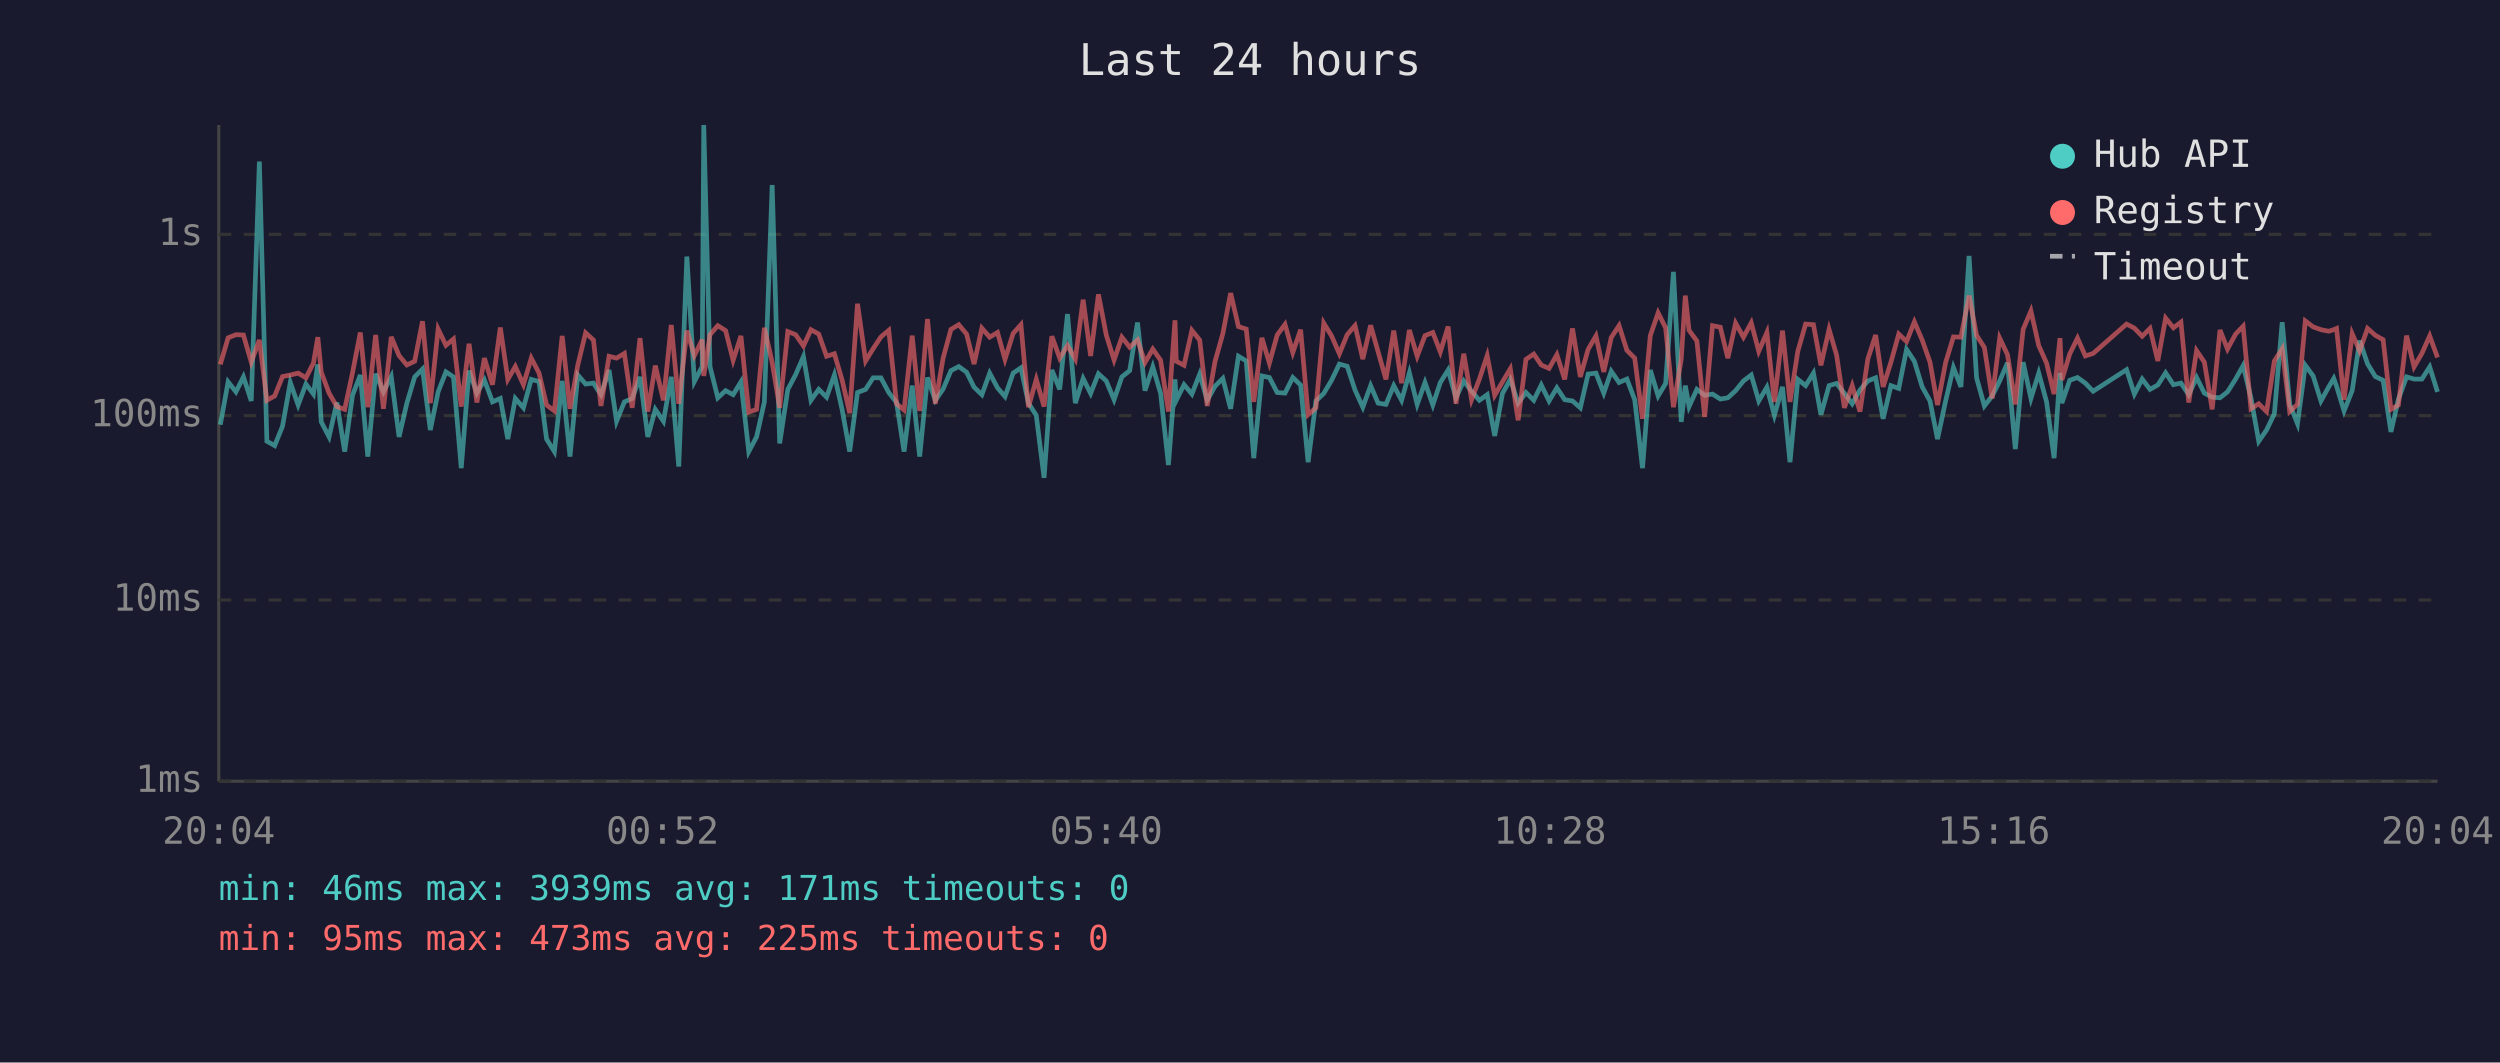
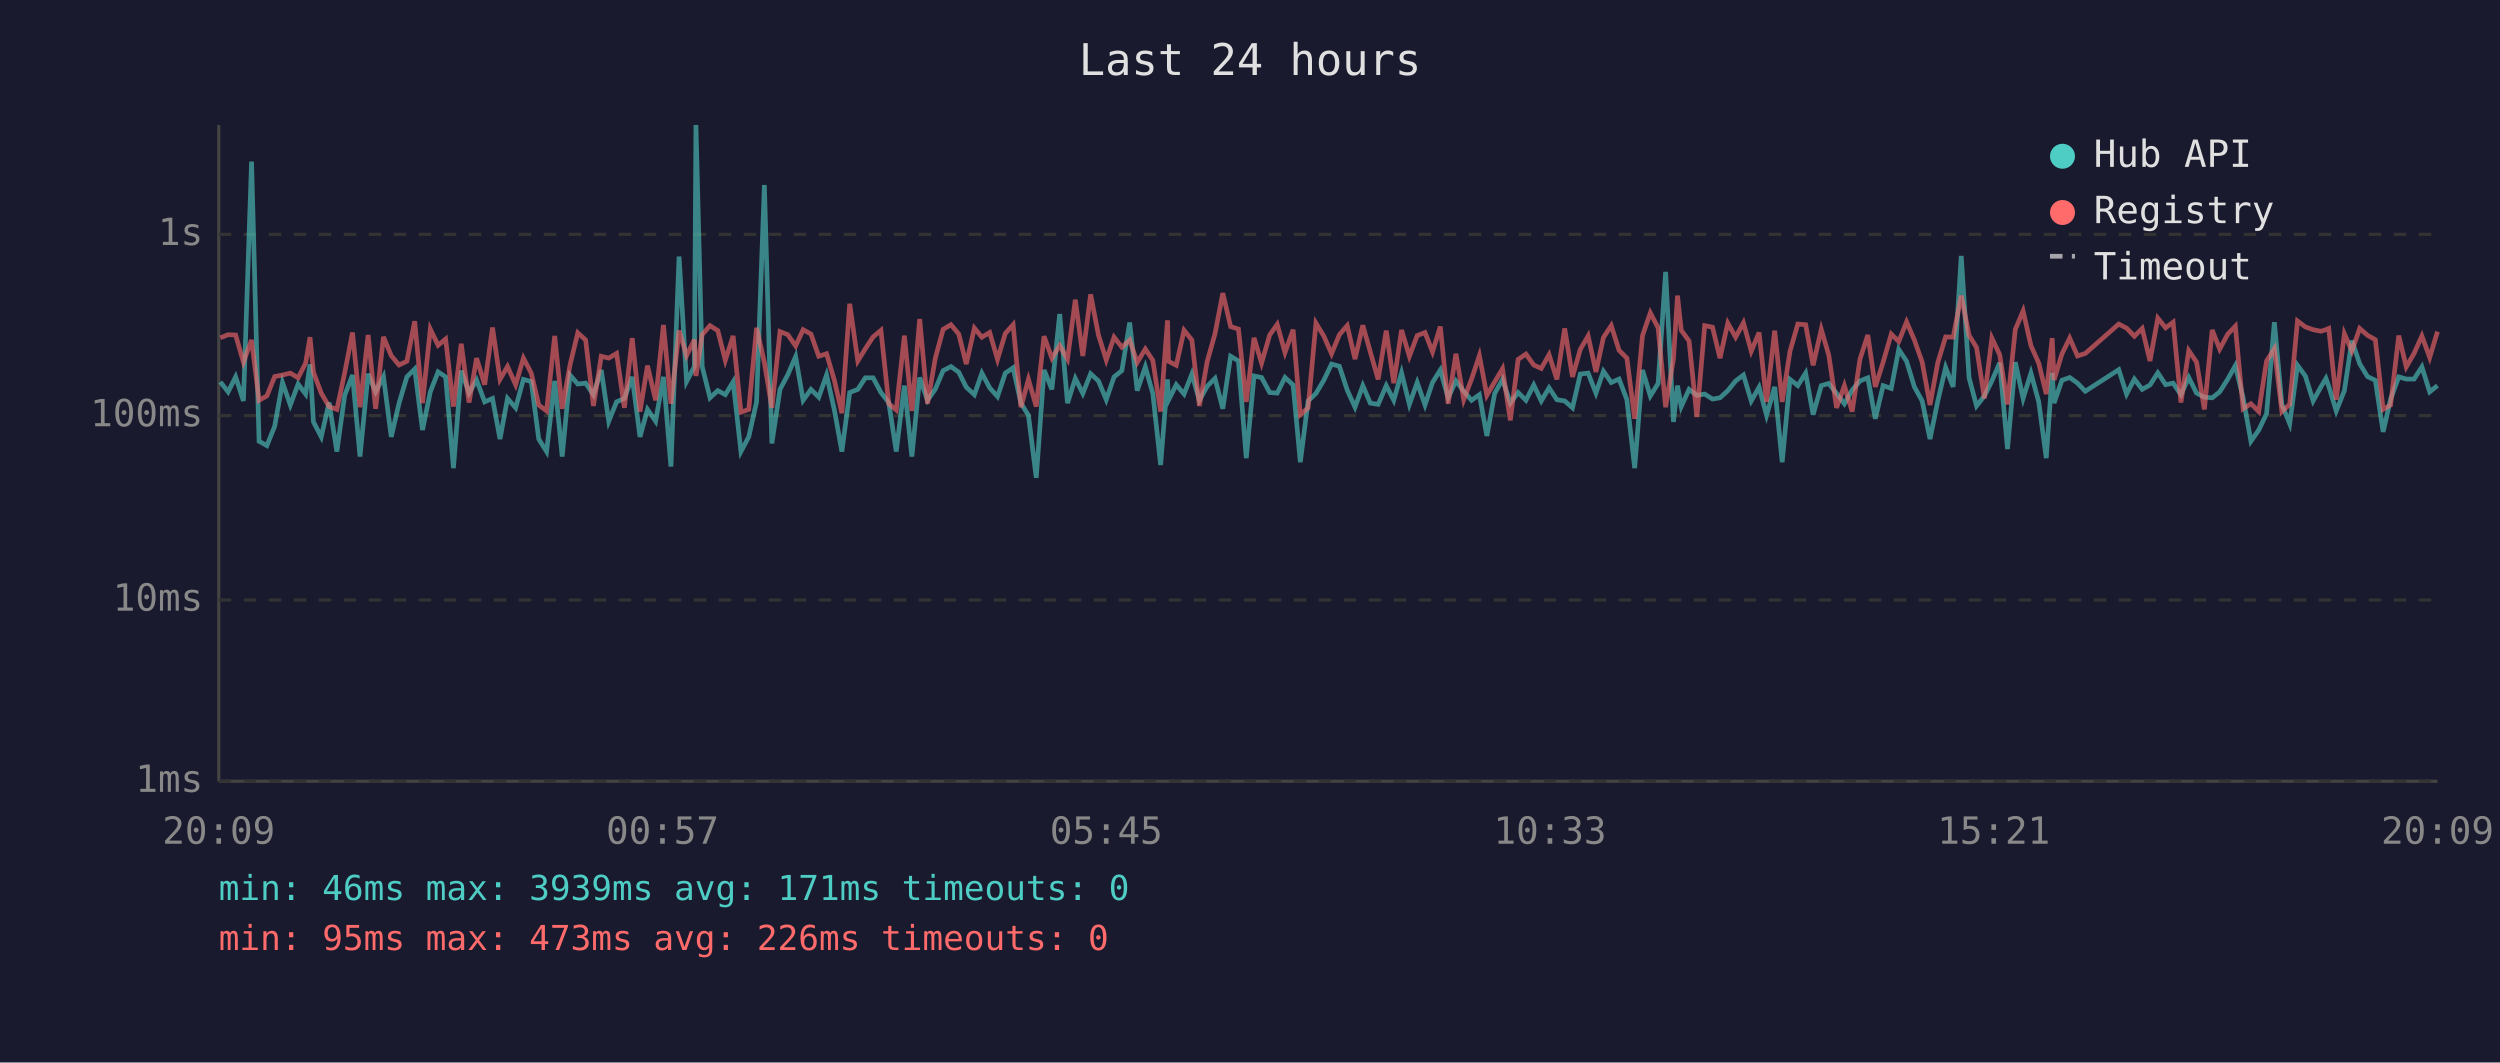
<svg xmlns="http://www.w3.org/2000/svg" viewBox="0 0 800 340" font-family="monospace" font-size="12">
  <rect width="800" height="340" fill="#1a1a2e" />
  <text x="400" y="24" fill="#e0e0e0" font-size="14" text-anchor="middle">Last 24 hours</text>
  <line x1="70" y1="40" x2="70" y2="250" stroke="#444" stroke-width="1" />
  <line x1="70" y1="250" x2="780" y2="250" stroke="#444" stroke-width="1" />
  <line x1="70" y1="250" x2="780" y2="250" stroke="#333" stroke-width="1" stroke-dasharray="4" />
  <text x="65" y="250" fill="#888" text-anchor="end" dominant-baseline="middle">1ms</text>
  <line x1="70" y1="192" x2="780" y2="192" stroke="#333" stroke-width="1" stroke-dasharray="4" />
  <text x="65" y="192" fill="#888" text-anchor="end" dominant-baseline="middle">10ms</text>
  <line x1="70" y1="133" x2="780" y2="133" stroke="#333" stroke-width="1" stroke-dasharray="4" />
  <text x="65" y="133" fill="#888" text-anchor="end" dominant-baseline="middle">100ms</text>
  <line x1="70" y1="75" x2="780" y2="75" stroke="#333" stroke-width="1" stroke-dasharray="4" />
  <text x="65" y="75" fill="#888" text-anchor="end" dominant-baseline="middle">1s</text>
-   <text x="70" y="270" fill="#888" text-anchor="middle">20:04</text>
-   <text x="212" y="270" fill="#888" text-anchor="middle">00:52</text>
-   <text x="354" y="270" fill="#888" text-anchor="middle">05:40</text>
-   <text x="496" y="270" fill="#888" text-anchor="middle">10:28</text>
-   <text x="638" y="270" fill="#888" text-anchor="middle">15:16</text>
-   <text x="780" y="270" fill="#888" text-anchor="middle">20:04</text>
-   <polyline points="70.5,135.9 73.0,122.2 75.5,125.4 77.9,120.6 80.4,128.3 83.0,51.7 85.4,141.2 87.9,142.6 90.4,136.4 92.9,122.4 95.4,129.6 97.9,122.9 100.3,126.1 101.7,116.6 102.8,135.0 105.3,139.8 107.8,128.8 110.3,144.5 112.8,126.5 115.3,120.0 117.7,146.1 120.2,119.6 122.7,125.4 125.2,120.5 127.7,139.8 130.2,129.0 132.7,120.6 135.2,118.1 137.7,137.6 140.2,125.4 142.7,119.0 145.1,120.6 147.6,149.8 150.1,118.6 152.6,125.8 155.0,121.6 157.6,128.6 160.1,127.5 162.5,140.5 164.9,127.5 167.5,130.5 170.0,121.4 172.5,122.1 174.9,140.5 177.4,144.5 179.9,121.9 182.4,146.1 184.9,120.0 187.4,122.9 189.9,122.6 192.3,126.3 194.9,118.4 197.3,134.8 199.8,128.6 202.3,127.5 204.8,120.6 207.3,139.8 209.7,131.0 212.3,134.8 214.8,120.6 217.2,149.3 219.8,82.1 222.2,122.1 224.7,117.3 225.2,40.0 227.2,117.3 229.7,127.3 232.2,125.0 234.6,126.3 237.1,122.2 239.6,144.5 242.1,139.8 244.6,128.6 247.1,59.2 249.5,141.9 252.1,124.6 254.6,119.9 257.1,114.1 259.5,128.1 262.0,124.6 264.5,127.1 267.0,120.0 269.5,131.2 271.9,144.5 274.4,125.6 277.0,124.6 279.4,120.9 281.9,120.9 284.4,125.6 286.9,128.8 289.3,144.5 291.9,123.4 294.3,146.1 296.8,120.8 299.3,128.1 301.8,124.5 304.3,118.6 306.8,117.3 309.3,119.1 311.7,123.9 314.2,126.3 316.7,119.4 319.2,124.1 321.6,126.9 324.2,119.4 326.7,117.7 329.1,129.0 331.6,132.9 334.1,152.9 336.6,118.4 339.1,124.6 341.6,100.5 344.1,129.0 346.6,121.1 349.0,125.9 351.5,119.6 354.0,121.9 356.5,127.9 359.0,120.6 361.5,118.6 364.0,103.2 366.4,125.0 368.9,117.4 371.4,125.9 373.9,148.8 376.0,121.4 376.4,128.1 378.9,123.1 381.4,126.1 383.9,119.7 386.3,128.1 388.8,123.6 391.3,121.1 393.8,130.8 396.3,114.0 398.8,115.5 401.2,146.6 403.8,120.3 406.2,120.8 408.7,125.6 411.2,125.8 413.7,120.8 416.2,123.2 418.6,147.9 421.1,128.3 423.6,125.9 426.1,121.7 428.6,116.5 431.1,117.2 433.6,124.8 436.1,130.3 438.6,123.4 441.0,129.0 443.5,129.4 446.0,123.4 448.5,128.1 451.0,119.3 453.5,129.4 456.0,122.4 458.5,129.6 460.9,122.4 463.4,118.4 465.9,127.3 468.4,121.9 470.9,125.2 473.4,128.1 475.9,126.3 478.3,139.5 480.8,125.9 483.3,121.4 485.8,129.0 488.3,125.6 490.8,128.1 493.2,123.2 495.7,128.3 498.2,124.1 500.7,127.9 503.2,128.3 505.7,130.5 508.2,119.7 510.7,119.4 513.2,125.8 515.6,118.8 518.1,122.4 520.6,121.3 523.1,127.9 525.6,149.8 528.1,118.4 530.6,126.7 533.0,122.7 535.5,87.0 538.0,135.0 539.3,123.4 540.5,130.1 543.0,124.6 545.5,126.5 548.0,126.1 550.5,127.7 552.9,127.3 555.4,125.0 557.9,121.9 560.4,120.0 562.8,128.3 565.4,123.9 567.8,132.9 570.4,123.8 572.8,147.9 575.3,121.4 577.8,123.4 580.3,119.4 582.7,132.7 585.3,123.4 587.7,122.7 590.2,125.9 592.7,129.2 595.2,124.8 597.7,121.9 600.2,120.9 602.6,134.0 605.1,123.4 607.6,124.3 610.1,111.8 612.6,115.6 615.1,123.8 617.6,128.3 620.0,140.5 622.6,128.3 625.1,117.6 627.5,123.8 630.1,81.9 632.5,120.9 635.0,129.9 637.5,126.7 639.9,121.9 642.4,116.1 644.9,143.7 647.4,115.9 649.9,127.5 652.4,119.4 654.9,128.6 657.3,146.6 659.2,119.3 659.8,129.0 662.3,121.7 664.8,120.8 667.3,122.6 669.8,125.2 680.5,118.3 683.0,126.1 685.5,121.3 688.0,124.6 690.5,123.2 693.0,119.3 695.5,123.1 697.9,122.6 700.4,126.3 702.9,120.8 705.4,125.8 707.9,127.1 710.4,127.3 712.8,125.4 715.4,121.3 717.8,117.0 720.3,127.3 722.8,141.2 725.3,137.6 727.8,132.4 730.3,103.1 732.7,129.4 735.2,135.6 737.7,116.9 740.2,120.3 742.7,128.3 745.2,123.8 746.8,121.1 747.7,123.6 750.1,131.5 752.7,125.0 755.1,109.0 757.6,116.4 760.1,120.5 762.6,121.7 765.1,138.2 767.5,127.7 770.1,120.6 772.5,121.3 775.0,121.3 777.5,117.4 780.0,125.4" fill="none" stroke="#4ecdc4" stroke-width="1.5" opacity="0.6" />
-   <polyline points="70.5,116.6 73.0,108.1 75.5,107.1 77.9,107.2 80.4,115.9 83.0,108.8 85.4,128.1 87.9,126.7 90.4,120.5 92.9,120.0 95.4,119.4 97.9,120.9 100.3,116.2 101.7,107.9 102.8,119.1 105.3,125.8 107.8,130.1 110.3,131.0 112.8,119.3 115.3,106.4 117.7,130.3 120.2,107.2 122.7,130.8 125.2,107.8 127.7,113.8 130.2,116.8 132.7,115.6 135.2,102.8 137.7,129.0 140.2,105.3 142.7,110.5 145.1,108.5 147.6,130.1 150.1,110.0 152.6,128.8 155.0,114.6 157.6,123.1 160.1,104.8 162.5,121.4 164.9,117.3 167.5,123.1 170.0,114.6 172.5,119.4 174.9,129.6 177.4,131.5 179.9,107.5 182.4,130.8 184.9,116.8 187.4,106.5 189.9,108.8 192.3,129.9 194.9,114.0 197.3,114.6 199.8,113.1 202.3,130.5 204.8,108.2 207.3,131.7 209.7,117.0 212.3,128.1 214.8,104.0 217.2,129.2 219.8,105.8 222.2,113.8 224.7,108.7 225.2,120.3 227.2,107.1 229.7,104.2 232.2,105.8 234.6,115.3 237.1,107.5 239.6,131.9 242.1,131.0 244.6,104.9 247.1,116.0 249.5,130.5 252.1,106.1 254.6,107.1 257.1,110.7 259.5,105.5 262.0,106.9 264.5,114.0 267.0,113.2 269.5,121.7 271.9,132.2 274.4,97.2 277.0,115.5 279.4,111.6 281.9,107.8 284.4,105.7 286.9,129.2 289.3,131.2 291.9,107.4 294.3,131.5 296.8,102.1 299.3,129.2 301.8,114.6 304.3,105.4 306.8,103.9 309.3,106.9 311.7,116.5 314.2,105.0 316.7,107.9 319.2,106.4 321.6,115.0 324.2,106.7 326.7,103.9 329.1,130.3 331.6,121.4 334.1,130.1 336.6,107.6 339.1,114.6 341.6,110.6 344.1,114.9 346.6,95.9 349.0,113.9 351.5,94.2 354.0,107.2 356.5,115.2 359.0,107.9 361.5,111.1 364.0,108.8 366.4,116.0 368.9,111.7 371.4,115.3 373.9,131.7 376.0,102.5 376.4,115.6 378.9,116.9 381.4,105.7 383.9,108.8 386.3,129.9 388.8,115.7 391.3,106.8 393.8,93.8 396.3,104.5 398.8,105.3 401.2,128.6 403.8,108.1 406.2,116.2 408.7,107.2 411.2,103.8 413.7,112.8 416.2,105.5 418.6,132.7 421.1,130.5 423.6,103.4 426.1,107.5 428.6,113.2 431.1,107.1 433.6,104.2 436.1,114.9 438.6,104.1 441.0,112.6 443.5,121.4 446.0,105.8 448.5,122.6 451.0,105.6 453.5,114.0 456.0,107.4 458.5,106.4 460.9,112.6 463.4,104.5 465.9,129.2 468.4,113.2 470.9,127.9 473.4,121.3 475.9,113.8 478.3,126.5 480.8,122.2 483.3,118.0 485.8,134.5 488.3,115.0 490.8,113.3 493.2,116.8 495.7,117.9 498.2,113.5 500.7,121.4 503.2,105.1 505.7,120.6 508.2,111.8 510.7,107.5 513.2,119.0 515.6,108.0 518.1,104.2 520.6,112.1 523.1,114.6 525.6,134.0 528.1,107.4 530.6,100.1 533.0,104.9 535.5,130.3 538.0,114.9 539.3,94.6 540.5,105.7 543.0,109.1 545.5,133.4 548.0,104.2 550.5,104.7 552.9,114.6 555.4,103.4 557.9,107.9 560.4,103.3 562.8,112.4 565.4,106.4 567.8,128.6 570.4,105.8 572.8,128.6 575.3,112.4 577.8,103.7 580.3,103.9 582.7,116.9 585.3,105.4 587.7,113.6 590.2,130.5 592.7,123.4 595.2,131.7 597.7,114.9 600.2,107.2 602.6,123.8 605.1,115.9 607.6,106.9 610.1,109.3 612.6,103.0 615.1,108.8 617.6,115.9 620.0,129.6 622.6,116.0 625.1,107.8 627.5,107.9 630.1,94.6 632.5,107.3 635.0,111.2 637.5,127.5 639.9,108.2 642.4,113.5 644.9,129.4 647.4,105.4 649.9,99.5 652.4,110.6 654.9,116.2 657.3,126.1 659.2,108.2 659.8,121.6 662.3,113.3 664.8,108.2 667.3,113.9 669.8,113.1 680.5,103.7 683.0,105.0 685.5,107.6 688.0,105.1 690.5,115.5 693.0,101.8 695.5,104.9 697.9,103.1 700.4,128.8 702.9,112.2 705.4,115.9 707.9,131.0 710.4,105.6 712.8,111.7 715.4,106.9 717.8,104.4 720.3,130.8 722.8,129.2 725.3,131.7 727.8,115.5 730.3,111.6 732.7,131.7 735.2,129.4 737.7,102.7 740.2,104.6 742.7,105.5 745.2,106.0 746.8,105.5 747.7,105.1 750.1,127.9 752.7,106.8 755.1,112.3 757.6,105.1 760.1,107.3 762.6,108.7 765.1,131.0 767.5,129.6 770.1,107.4 772.5,117.4 775.0,113.1 777.5,107.5 780.0,114.4" fill="none" stroke="#ff6b6b" stroke-width="1.5" opacity="0.6" />
+   <text x="70" y="270" fill="#888" text-anchor="middle">20:09</text>
+   <text x="212" y="270" fill="#888" text-anchor="middle">00:57</text>
+   <text x="354" y="270" fill="#888" text-anchor="middle">05:45</text>
+   <text x="496" y="270" fill="#888" text-anchor="middle">10:33</text>
+   <text x="638" y="270" fill="#888" text-anchor="middle">15:21</text>
+   <text x="780" y="270" fill="#888" text-anchor="middle">20:09</text>
+   <polyline points="70.5,122.2 73.0,125.4 75.4,120.6 77.9,128.3 80.5,51.7 82.9,141.2 85.4,142.6 87.9,136.4 90.4,122.4 92.9,129.6 95.4,122.9 97.8,126.1 99.2,116.6 100.3,135.0 102.8,139.8 105.3,128.8 107.8,144.5 110.3,126.5 112.8,120.0 115.2,146.1 117.8,119.6 120.2,125.4 122.7,120.5 125.2,139.8 127.7,129.0 130.2,120.6 132.7,118.1 135.2,137.6 137.7,125.4 140.2,119.0 142.6,120.6 145.1,149.8 147.6,118.6 150.1,125.8 152.5,121.6 155.1,128.6 157.6,127.5 160.0,140.5 162.4,127.5 165.0,130.5 167.5,121.4 170.0,122.1 172.4,140.5 174.9,144.5 177.5,121.9 179.9,146.1 182.4,120.0 184.9,122.9 187.4,122.6 189.9,126.3 192.4,118.4 194.8,134.8 197.3,128.6 199.8,127.5 202.3,120.6 204.8,139.8 207.2,131.0 209.8,134.8 212.3,120.6 214.7,149.3 217.3,82.1 219.7,122.1 222.2,117.3 222.7,40.0 224.7,117.3 227.2,127.3 229.7,125.0 232.1,126.3 234.6,122.2 237.1,144.5 239.6,139.8 242.1,128.6 244.6,59.2 247.0,141.9 249.6,124.6 252.1,119.9 254.6,114.1 257.0,128.1 259.5,124.6 262.0,127.1 264.5,120.0 267.0,131.2 269.4,144.5 271.9,125.6 274.5,124.6 276.9,120.9 279.4,120.9 281.9,125.6 284.4,128.8 286.8,144.5 289.4,123.4 291.8,146.1 294.3,120.8 296.8,128.1 299.3,124.5 301.8,118.6 304.3,117.3 306.8,119.1 309.2,123.9 311.8,126.3 314.2,119.4 316.7,124.1 319.2,126.9 321.7,119.4 324.2,117.7 326.7,129.0 329.1,132.9 331.6,152.9 334.1,118.4 336.6,124.6 339.1,100.5 341.6,129.0 344.1,121.1 346.5,125.9 349.0,119.6 351.5,121.9 354.0,127.9 356.5,120.6 359.0,118.6 361.5,103.2 363.9,125.0 366.5,117.4 368.9,125.9 371.4,148.8 373.6,121.4 373.9,128.1 376.4,123.1 378.9,126.1 381.4,119.7 383.8,128.1 386.3,123.6 388.8,121.1 391.3,130.8 393.8,114.0 396.3,115.5 398.8,146.6 401.3,120.3 403.7,120.8 406.3,125.6 408.7,125.8 411.2,120.8 413.8,123.2 416.1,147.9 418.6,128.3 421.1,125.9 423.6,121.7 426.1,116.5 428.6,117.2 431.1,124.8 433.6,130.3 436.1,123.4 438.5,129.0 441.0,129.4 443.6,123.4 446.0,128.1 448.5,119.3 451.0,129.4 453.5,122.4 456.0,129.6 458.4,122.4 460.9,118.4 463.4,127.3 465.9,121.9 468.4,125.2 470.9,128.1 473.4,126.3 475.8,139.5 478.3,125.9 480.8,121.4 483.3,129.0 485.8,125.6 488.3,128.1 490.8,123.2 493.2,128.3 495.7,124.1 498.2,127.9 500.7,128.3 503.2,130.5 505.7,119.7 508.2,119.4 510.7,125.8 513.1,118.8 515.6,122.4 518.1,121.3 520.6,127.9 523.1,149.8 525.6,118.4 528.1,126.7 530.6,122.7 533.0,87.0 535.5,135.0 536.8,123.4 538.0,130.1 540.5,124.6 543.0,126.5 545.5,126.1 548.0,127.7 550.4,127.3 552.9,125.0 555.4,121.9 557.9,120.0 560.4,128.3 562.9,123.9 565.3,132.9 567.9,123.8 570.3,147.9 572.8,121.4 575.3,123.4 577.8,119.4 580.2,132.7 582.8,123.4 585.2,122.7 587.7,125.9 590.2,129.2 592.7,124.8 595.2,121.9 597.7,120.9 600.1,134.0 602.6,123.4 605.2,124.3 607.6,111.8 610.1,115.6 612.6,123.8 615.1,128.3 617.6,140.5 620.1,128.3 622.6,117.6 625.0,123.8 627.6,81.9 630.1,120.9 632.5,129.9 635.0,126.7 637.4,121.9 639.9,116.1 642.4,143.7 644.9,115.9 647.4,127.5 649.9,119.4 652.4,128.6 654.8,146.6 656.7,119.3 657.3,129.0 659.8,121.7 662.3,120.8 664.8,122.6 667.3,125.2 678.0,118.3 680.5,126.1 683.0,121.3 685.5,124.6 688.0,123.2 690.5,119.3 693.0,123.1 695.4,122.6 697.9,126.3 700.4,120.8 702.9,125.8 705.4,127.1 707.9,127.3 710.3,125.4 712.9,121.3 715.3,117.0 717.8,127.3 720.3,141.2 722.8,137.6 725.3,132.4 727.8,103.1 730.2,129.4 732.7,135.6 735.2,116.9 737.7,120.3 740.2,128.3 742.7,123.8 744.3,121.1 745.2,123.6 747.6,131.5 750.2,125.0 752.6,109.0 755.1,116.4 757.6,120.5 760.1,121.7 762.6,138.2 765.0,127.7 767.6,120.6 770.0,121.3 772.5,121.3 775.0,117.4 777.5,125.4 780.0,123.4" fill="none" stroke="#4ecdc4" stroke-width="1.5" opacity="0.6" />
+   <polyline points="70.5,108.1 73.0,107.1 75.4,107.2 77.9,115.9 80.5,108.8 82.9,128.1 85.4,126.7 87.9,120.5 90.4,120.0 92.9,119.4 95.4,120.9 97.8,116.2 99.2,107.9 100.3,119.1 102.8,125.8 105.3,130.1 107.8,131.0 110.3,119.3 112.8,106.4 115.2,130.3 117.8,107.2 120.2,130.8 122.7,107.8 125.2,113.8 127.7,116.8 130.2,115.6 132.7,102.8 135.2,129.0 137.7,105.3 140.2,110.5 142.6,108.5 145.1,130.1 147.6,110.0 150.1,128.8 152.5,114.6 155.1,123.1 157.6,104.8 160.0,121.4 162.4,117.3 165.0,123.1 167.5,114.6 170.0,119.4 172.4,129.6 174.9,131.5 177.5,107.5 179.9,130.8 182.4,116.8 184.9,106.5 187.4,108.8 189.9,129.9 192.4,114.0 194.8,114.6 197.3,113.1 199.8,130.5 202.3,108.2 204.8,131.7 207.2,117.0 209.8,128.1 212.3,104.0 214.7,129.2 217.3,105.8 219.7,113.8 222.2,108.7 222.7,120.3 224.7,107.1 227.2,104.2 229.7,105.8 232.1,115.3 234.6,107.5 237.1,131.9 239.6,131.0 242.1,104.9 244.6,116.0 247.0,130.5 249.6,106.1 252.1,107.1 254.6,110.7 257.0,105.5 259.5,106.9 262.0,114.0 264.5,113.2 267.0,121.7 269.4,132.2 271.9,97.2 274.5,115.5 276.9,111.6 279.4,107.8 281.9,105.7 284.4,129.2 286.8,131.2 289.4,107.4 291.8,131.5 294.3,102.1 296.8,129.2 299.3,114.6 301.8,105.4 304.3,103.9 306.8,106.9 309.2,116.5 311.8,105.0 314.2,107.9 316.7,106.4 319.2,115.0 321.7,106.7 324.2,103.9 326.7,130.3 329.1,121.4 331.6,130.1 334.1,107.6 336.6,114.6 339.1,110.6 341.6,114.9 344.1,95.9 346.5,113.9 349.0,94.2 351.5,107.2 354.0,115.2 356.5,107.9 359.0,111.1 361.5,108.8 363.9,116.0 366.5,111.7 368.9,115.3 371.4,131.7 373.6,102.5 373.9,115.6 376.4,116.9 378.9,105.7 381.4,108.8 383.8,129.9 386.3,115.7 388.8,106.8 391.3,93.8 393.8,104.5 396.3,105.3 398.8,128.6 401.3,108.1 403.7,116.2 406.3,107.2 408.7,103.8 411.2,112.8 413.8,105.5 416.1,132.7 418.6,130.5 421.1,103.4 423.6,107.5 426.1,113.2 428.6,107.1 431.1,104.2 433.6,114.9 436.1,104.1 438.5,112.6 441.0,121.4 443.6,105.8 446.0,122.6 448.5,105.6 451.0,114.0 453.5,107.4 456.0,106.4 458.4,112.6 460.9,104.5 463.4,129.2 465.9,113.2 468.4,127.9 470.9,121.3 473.4,113.8 475.8,126.5 478.3,122.2 480.8,118.0 483.3,134.5 485.8,115.0 488.3,113.3 490.8,116.8 493.2,117.9 495.7,113.5 498.2,121.4 500.7,105.1 503.2,120.6 505.7,111.8 508.2,107.5 510.7,119.0 513.1,108.0 515.6,104.2 518.1,112.1 520.6,114.6 523.1,134.0 525.6,107.4 528.1,100.1 530.6,104.9 533.0,130.3 535.5,114.9 536.8,94.6 538.0,105.7 540.5,109.1 543.0,133.4 545.5,104.2 548.0,104.7 550.4,114.6 552.9,103.4 555.4,107.9 557.9,103.3 560.4,112.4 562.9,106.4 565.3,128.6 567.9,105.8 570.3,128.6 572.8,112.4 575.3,103.7 577.8,103.9 580.2,116.9 582.8,105.4 585.2,113.6 587.7,130.5 590.2,123.4 592.7,131.7 595.2,114.9 597.7,107.2 600.1,123.8 602.6,115.9 605.2,106.9 607.6,109.3 610.1,103.0 612.6,108.8 615.1,115.9 617.6,129.6 620.1,116.0 622.6,107.8 625.0,107.9 627.6,94.6 630.1,107.3 632.5,111.2 635.0,127.5 637.4,108.2 639.9,113.5 642.4,129.4 644.9,105.4 647.4,99.5 649.9,110.6 652.4,116.2 654.8,126.1 656.7,108.2 657.3,121.6 659.8,113.3 662.3,108.2 664.8,113.9 667.3,113.1 678.0,103.7 680.5,105.0 683.0,107.6 685.5,105.1 688.0,115.5 690.5,101.8 693.0,104.9 695.4,103.1 697.9,128.8 700.4,112.2 702.9,115.9 705.4,131.0 707.9,105.6 710.3,111.7 712.9,106.9 715.3,104.4 717.8,130.8 720.3,129.2 722.8,131.7 725.3,115.5 727.8,111.6 730.2,131.7 732.7,129.4 735.2,102.7 737.7,104.6 740.2,105.5 742.7,106.0 744.3,105.5 745.2,105.1 747.6,127.9 750.2,106.8 752.6,112.3 755.1,105.1 757.6,107.3 760.1,108.7 762.6,131.0 765.0,129.6 767.6,107.4 770.0,117.4 772.5,113.1 775.0,107.5 777.5,114.4 780.0,106.1" fill="none" stroke="#ff6b6b" stroke-width="1.5" opacity="0.6" />
  <circle cx="660" cy="50" r="4" fill="#4ecdc4" />
  <text x="670" y="50" fill="#e0e0e0" dominant-baseline="middle">Hub API</text>
  <circle cx="660" cy="68" r="4" fill="#ff6b6b" />
  <text x="670" y="68" fill="#e0e0e0" dominant-baseline="middle">Registry</text>
  <line x1="656" y1="82" x2="664" y2="82" stroke="#e0e0e0" stroke-width="1.5" stroke-dasharray="4,3" opacity="0.7" />
  <text x="670" y="86" fill="#e0e0e0" dominant-baseline="middle">Timeout</text>
  <text x="70" y="288" fill="#4ecdc4" font-size="11">min: 46ms  max: 3939ms  avg: 171ms  timeouts: 0</text>
-   <text x="70" y="304" fill="#ff6b6b" font-size="11">min: 95ms  max: 473ms  avg: 225ms  timeouts: 0</text>
+   <text x="70" y="304" fill="#ff6b6b" font-size="11">min: 95ms  max: 473ms  avg: 226ms  timeouts: 0</text>
</svg>
